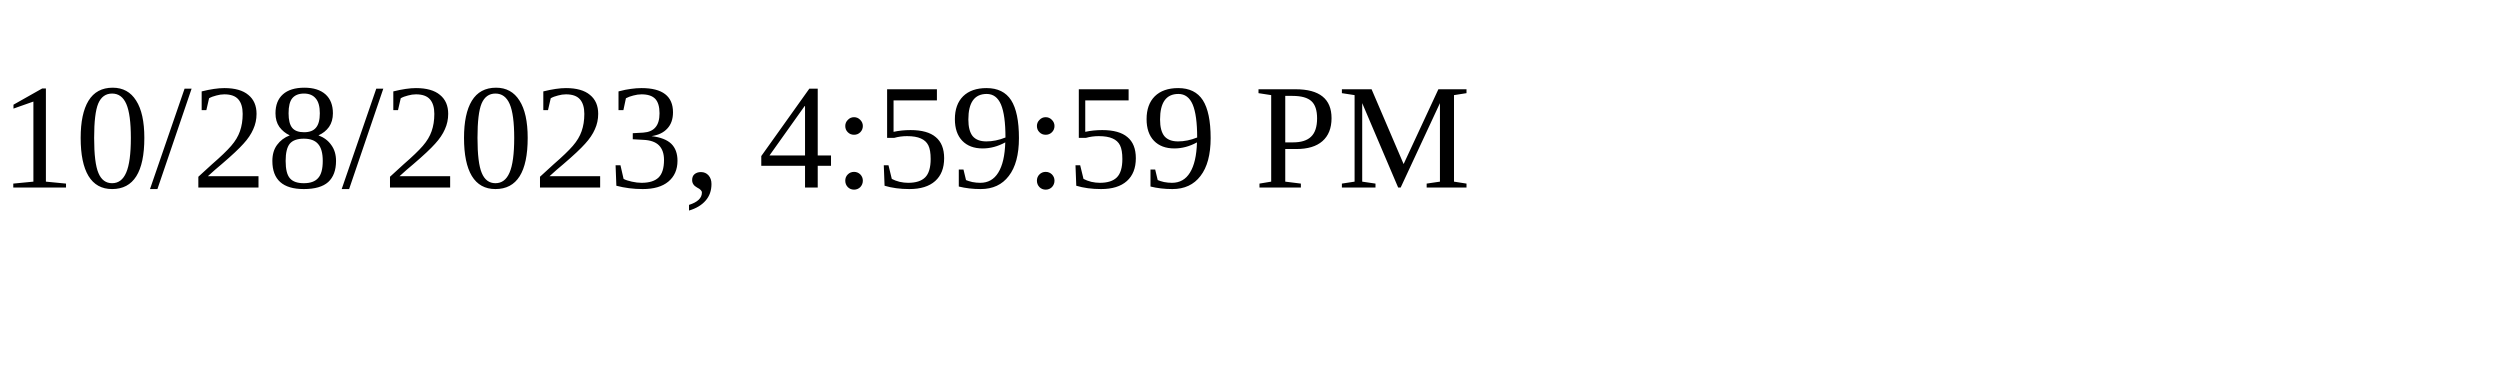
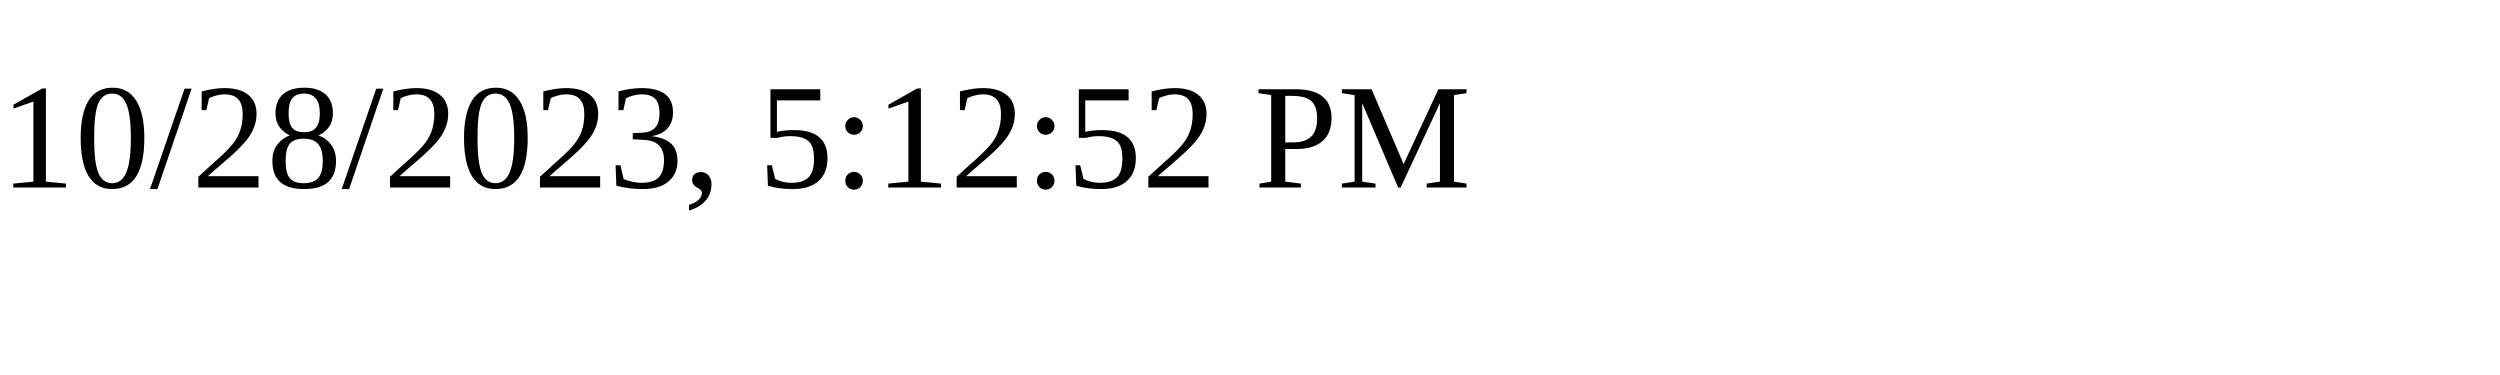
<svg xmlns="http://www.w3.org/2000/svg" height="30" width="200">
-   <text x="0" y="15">10/28/2023, 4:59:59 PM</text>
+   <text x="0" y="15">10/28/2023, 5:12:52 PM</text>
</svg>
